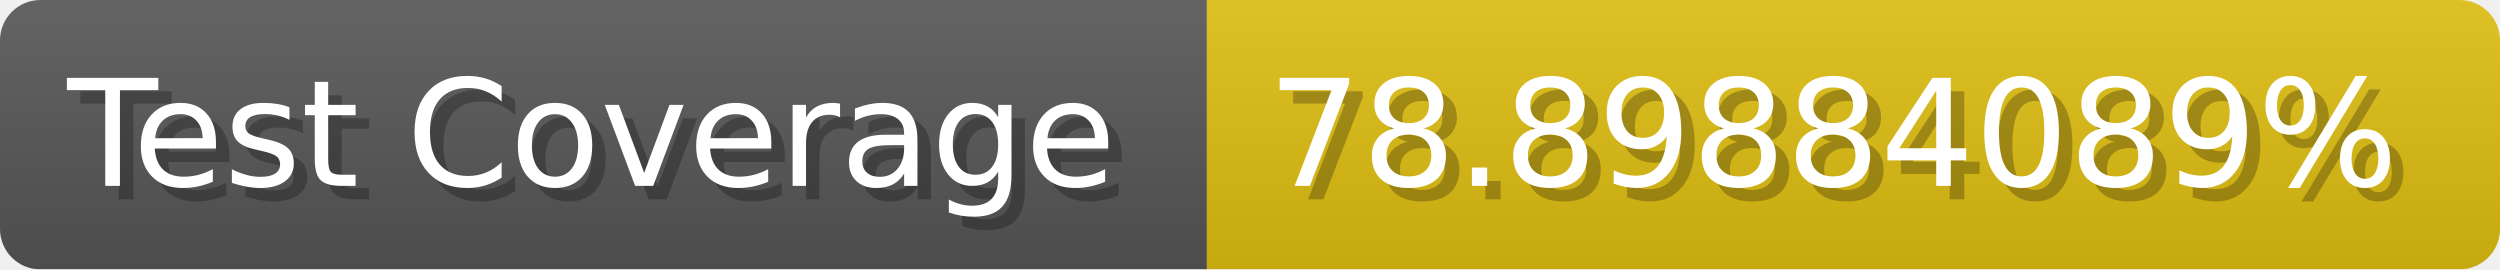
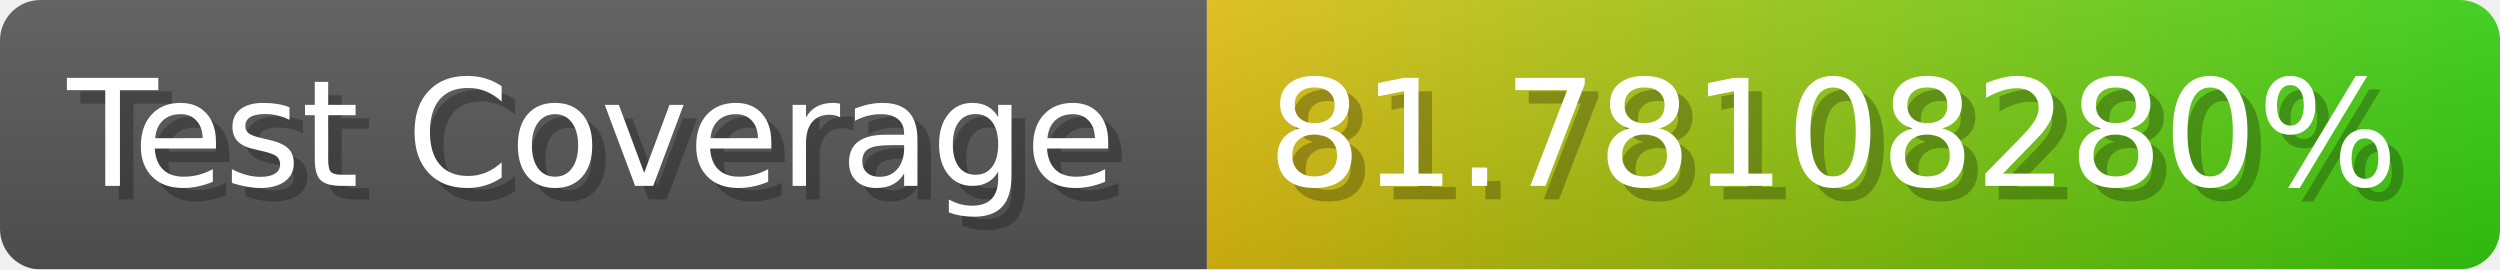
- <svg xmlns="http://www.w3.org/2000/svg" width="185.6" height="20" viewBox="0 0 1856 200" role="img" aria-label="Test Coverage: 78.89884089%">
+ <svg xmlns="http://www.w3.org/2000/svg" width="185.6" height="20" viewBox="0 0 1856 200" role="img" aria-label="Test Coverage: 81.78108280%">
  <linearGradient id="a" x2="0" y2="100%">
    <stop offset="0" stop-opacity=".1" stop-color="#EEE" />
    <stop offset="1" stop-opacity=".1" />
  </linearGradient>
  <mask id="m">
    <rect width="1856" height="200" rx="30" fill="#FFF" />
  </mask>
  <g mask="url(#m)">
    <rect width="896" height="200" fill="#555" />
-     <rect width="960" height="200" fill="#DB1" x="896" />
+     <rect width="960" height="200" fill="url(#x)" x="896" />
    <rect width="1856" height="200" fill="url(#a)" />
  </g>
  <g aria-hidden="true" fill="#fff" text-anchor="start" font-family="Verdana,DejaVu Sans,sans-serif" font-size="110">
    <text x="60" y="148" textLength="796" fill="#000" opacity="0.25">Test Coverage</text>
    <text x="50" y="138" textLength="796">Test Coverage</text>
-     <text x="951" y="148" textLength="860" fill="#000" opacity="0.25">78.89884089%</text>
-     <text x="941" y="138" textLength="860">78.89884089%</text>
+     <text x="951" y="148" textLength="860" fill="#000" opacity="0.25">81.78108280%</text>
+     <text x="941" y="138" textLength="860">81.78108280%</text>
  </g>
+   <linearGradient id="x" x1="0%" y1="0%" x2="100%" y2="0%">
+     <stop offset="0%" style="stop-color:#DB1" />
+     <stop offset="100%" style="stop-color:#3C1" />
+   </linearGradient>
</svg>
